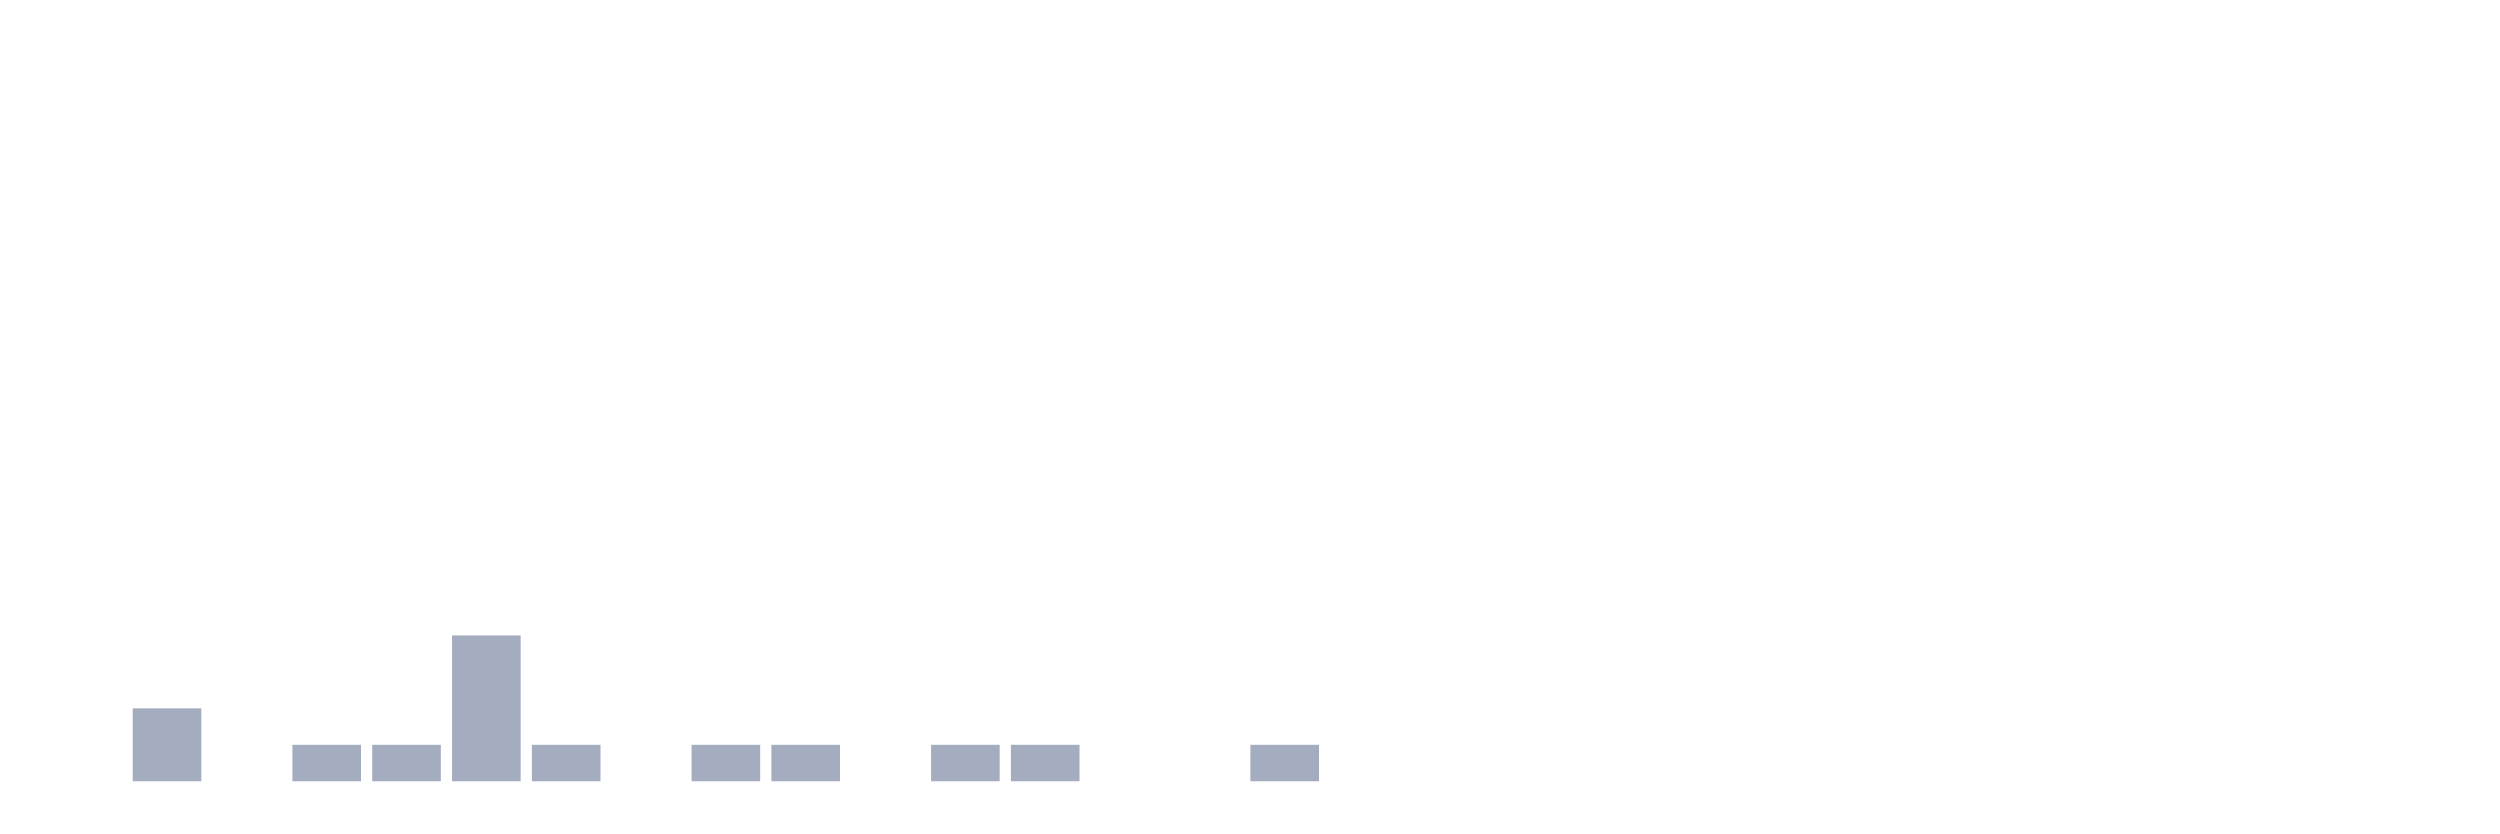
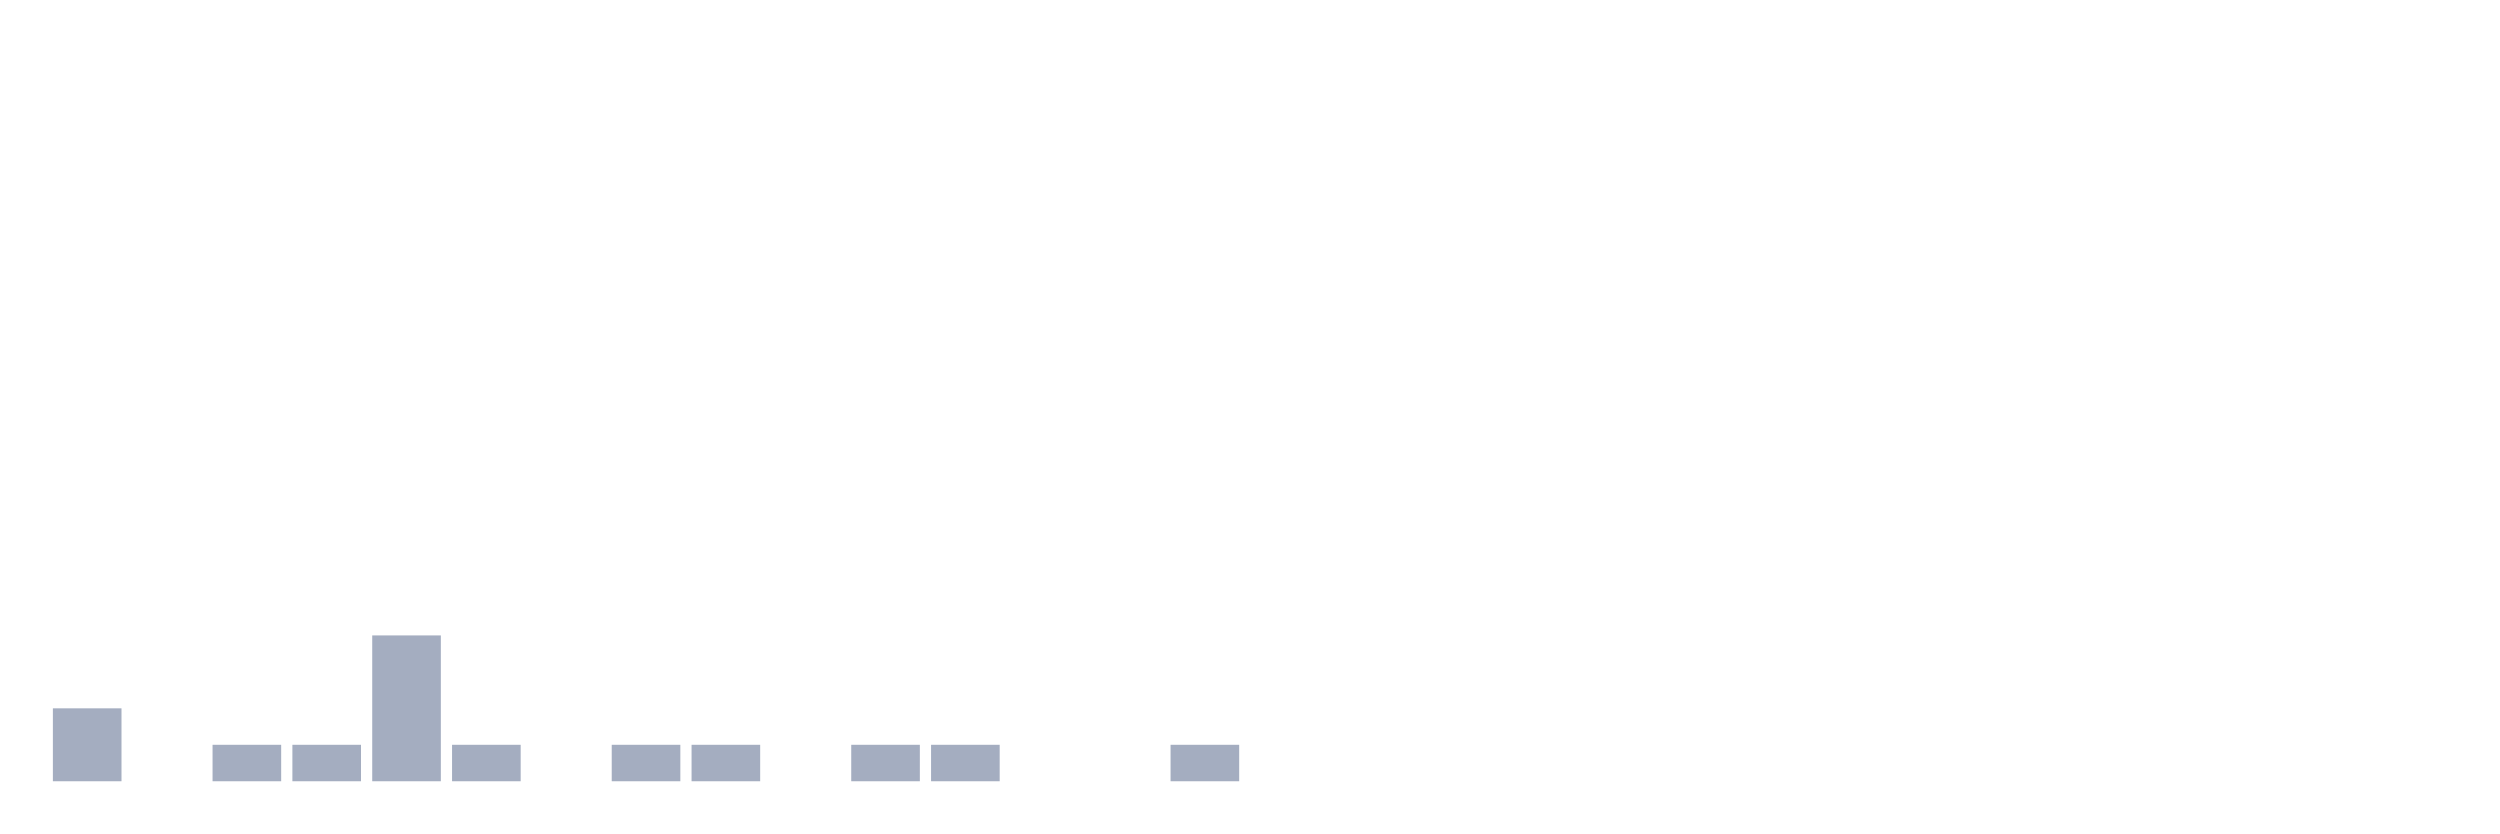
<svg xmlns="http://www.w3.org/2000/svg" viewBox="0 0 480 160">
  <g transform="translate(10,10)">
-     <rect class="bar" x="0.153" width="13.175" y="140" height="0" fill="rgb(164,173,192)" />
-     <rect class="bar" x="15.482" width="13.175" y="126" height="14" fill="rgb(164,173,192)" />
-     <rect class="bar" x="30.81" width="13.175" y="140" height="0" fill="rgb(164,173,192)" />
+     <rect class="bar" x="0.153" width="13.175" y="126" height="14" fill="rgb(164,173,192)" />
+     <rect class="bar" x="15.482" width="13.175" y="140" height="0" fill="rgb(164,173,192)" />
+     <rect class="bar" x="30.81" width="13.175" y="133" height="7" fill="rgb(164,173,192)" />
    <rect class="bar" x="46.138" width="13.175" y="133" height="7" fill="rgb(164,173,192)" />
-     <rect class="bar" x="61.466" width="13.175" y="133" height="7" fill="rgb(164,173,192)" />
-     <rect class="bar" x="76.794" width="13.175" y="112" height="28" fill="rgb(164,173,192)" />
-     <rect class="bar" x="92.123" width="13.175" y="133" height="7" fill="rgb(164,173,192)" />
-     <rect class="bar" x="107.451" width="13.175" y="140" height="0" fill="rgb(164,173,192)" />
+     <rect class="bar" x="61.466" width="13.175" y="112" height="28" fill="rgb(164,173,192)" />
+     <rect class="bar" x="76.794" width="13.175" y="133" height="7" fill="rgb(164,173,192)" />
+     <rect class="bar" x="92.123" width="13.175" y="140" height="0" fill="rgb(164,173,192)" />
+     <rect class="bar" x="107.451" width="13.175" y="133" height="7" fill="rgb(164,173,192)" />
    <rect class="bar" x="122.779" width="13.175" y="133" height="7" fill="rgb(164,173,192)" />
-     <rect class="bar" x="138.107" width="13.175" y="133" height="7" fill="rgb(164,173,192)" />
-     <rect class="bar" x="153.436" width="13.175" y="140" height="0" fill="rgb(164,173,192)" />
+     <rect class="bar" x="138.107" width="13.175" y="140" height="0" fill="rgb(164,173,192)" />
+     <rect class="bar" x="153.436" width="13.175" y="133" height="7" fill="rgb(164,173,192)" />
    <rect class="bar" x="168.764" width="13.175" y="133" height="7" fill="rgb(164,173,192)" />
-     <rect class="bar" x="184.092" width="13.175" y="133" height="7" fill="rgb(164,173,192)" />
+     <rect class="bar" x="184.092" width="13.175" y="140" height="0" fill="rgb(164,173,192)" />
    <rect class="bar" x="199.42" width="13.175" y="140" height="0" fill="rgb(164,173,192)" />
-     <rect class="bar" x="214.748" width="13.175" y="140" height="0" fill="rgb(164,173,192)" />
-     <rect class="bar" x="230.077" width="13.175" y="133" height="7" fill="rgb(164,173,192)" />
+     <rect class="bar" x="214.748" width="13.175" y="133" height="7" fill="rgb(164,173,192)" />
+     <rect class="bar" x="230.077" width="13.175" y="140" height="0" fill="rgb(164,173,192)" />
    <rect class="bar" x="245.405" width="13.175" y="140" height="0" fill="rgb(164,173,192)" />
    <rect class="bar" x="260.733" width="13.175" y="140" height="0" fill="rgb(164,173,192)" />
    <rect class="bar" x="276.061" width="13.175" y="140" height="0" fill="rgb(164,173,192)" />
    <rect class="bar" x="291.39" width="13.175" y="140" height="0" fill="rgb(164,173,192)" />
    <rect class="bar" x="306.718" width="13.175" y="140" height="0" fill="rgb(164,173,192)" />
    <rect class="bar" x="322.046" width="13.175" y="140" height="0" fill="rgb(164,173,192)" />
    <rect class="bar" x="337.374" width="13.175" y="140" height="0" fill="rgb(164,173,192)" />
    <rect class="bar" x="352.702" width="13.175" y="140" height="0" fill="rgb(164,173,192)" />
    <rect class="bar" x="368.031" width="13.175" y="140" height="0" fill="rgb(164,173,192)" />
    <rect class="bar" x="383.359" width="13.175" y="140" height="0" fill="rgb(164,173,192)" />
    <rect class="bar" x="398.687" width="13.175" y="140" height="0" fill="rgb(164,173,192)" />
    <rect class="bar" x="414.015" width="13.175" y="140" height="0" fill="rgb(164,173,192)" />
    <rect class="bar" x="429.344" width="13.175" y="140" height="0" fill="rgb(164,173,192)" />
    <rect class="bar" x="444.672" width="13.175" y="140" height="0" fill="rgb(164,173,192)" />
  </g>
</svg>
